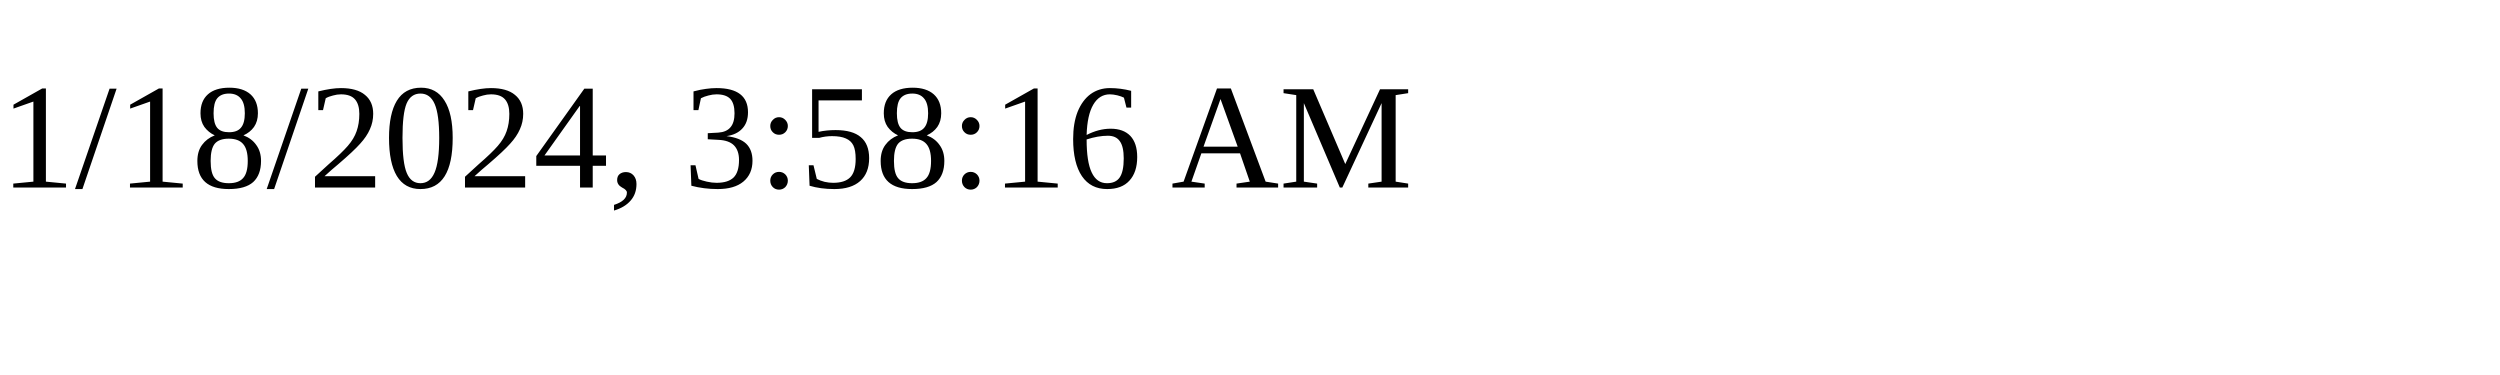
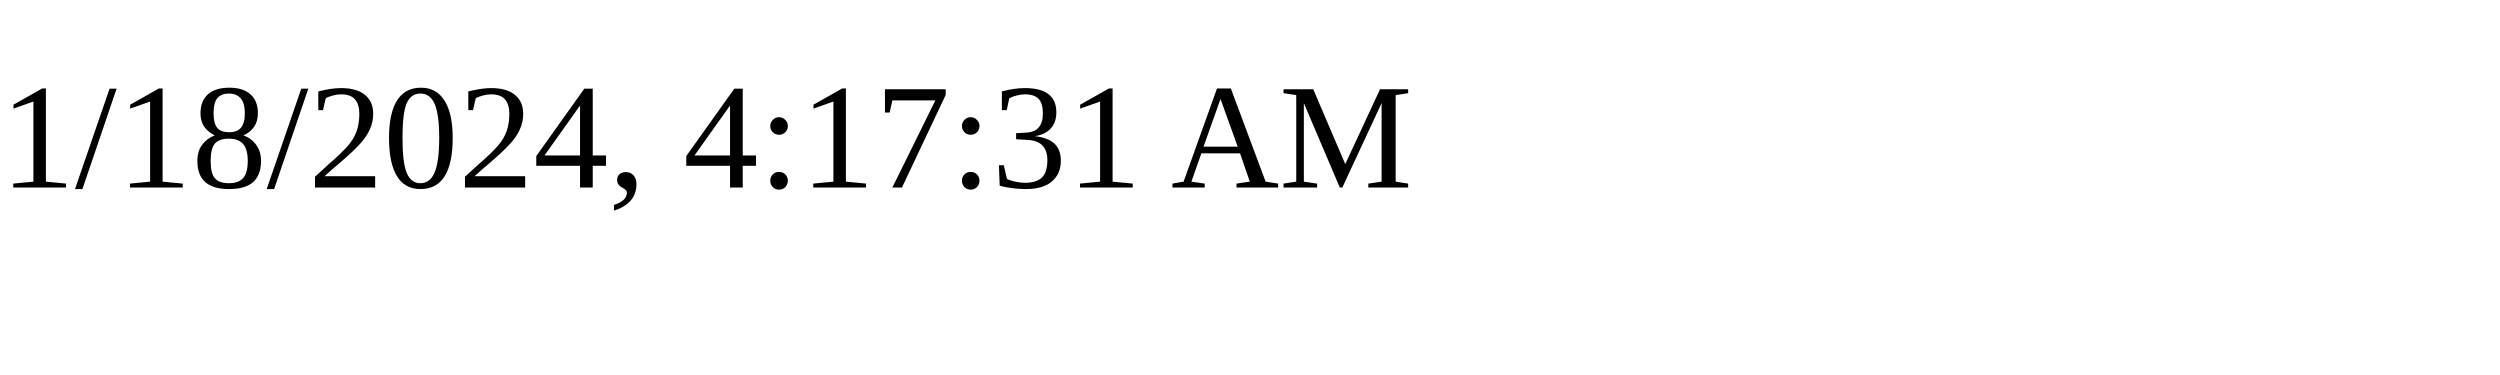
<svg xmlns="http://www.w3.org/2000/svg" height="30" width="200">
-   <text x="0" y="15">1/18/2024, 3:58:16 AM</text>
+   <text x="0" y="15">1/18/2024, 4:17:31 AM</text>
</svg>
